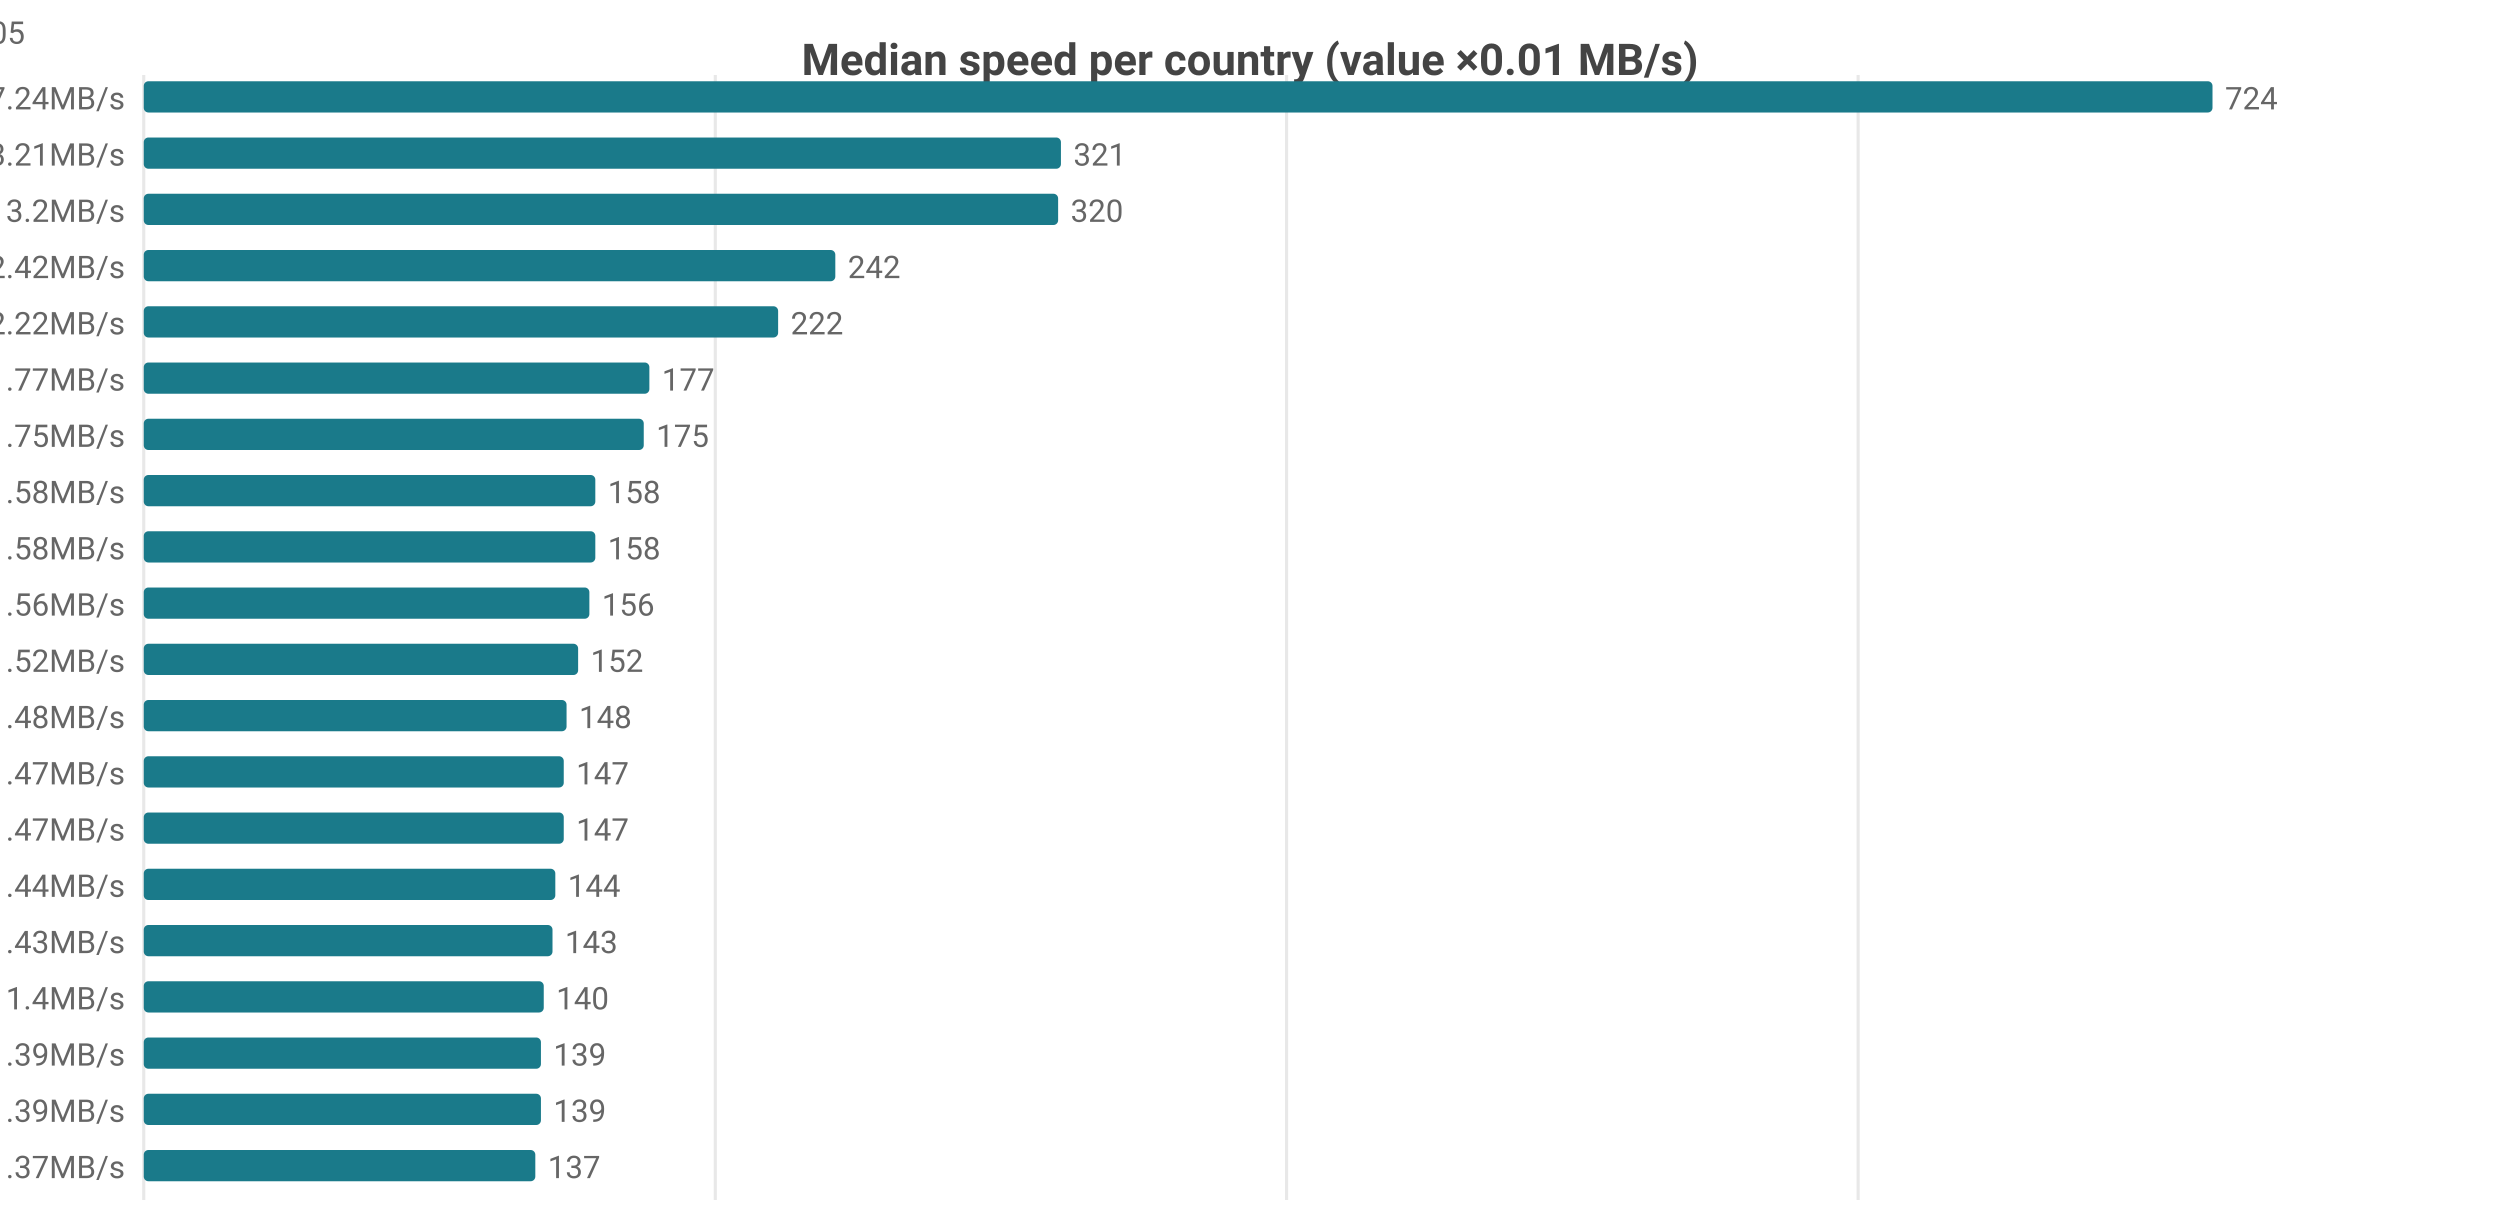
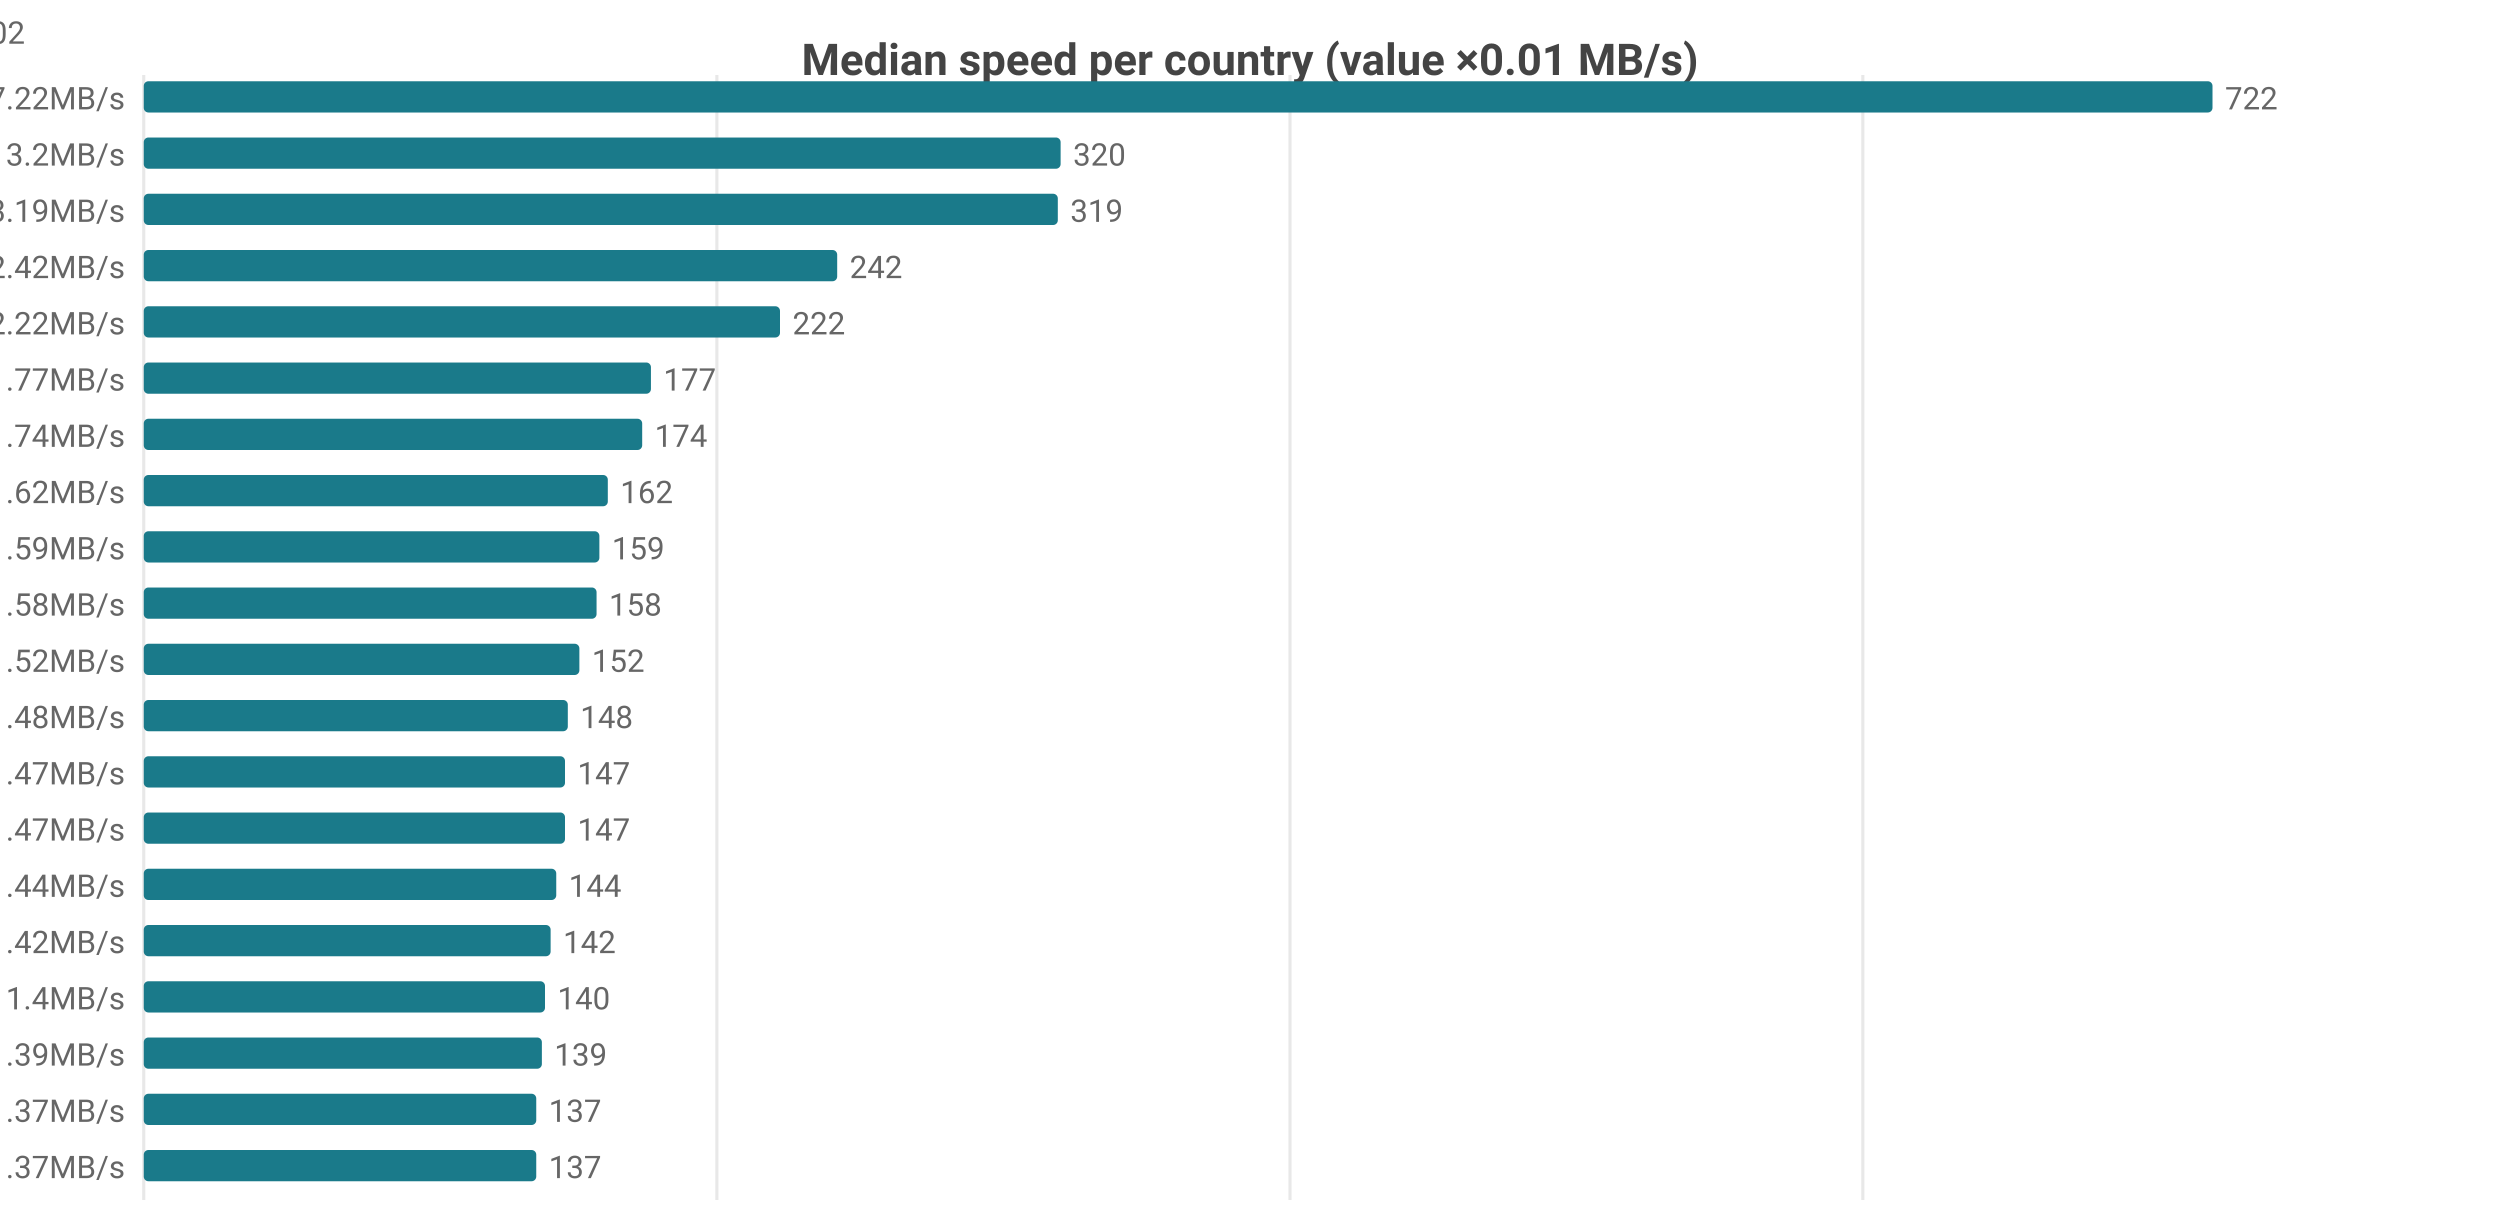
<svg xmlns="http://www.w3.org/2000/svg" width="800" height="392" viewBox="0 0 800 392">
  <rect width="800" height="392" fill="#ffffff" />
  <style>text{font-family:system-ui,-apple-system,'Segoe UI',Roboto,sans-serif}.g{stroke:#e8e8e8;stroke-width:1}.a{stroke:#999;stroke-width:1}.t{font-size:10px;fill:#666}.m{font-size:10px;text-anchor:middle;fill:#666}.e{font-size:10px;text-anchor:end;fill:#666}.l{font-size:11px;fill:#333}.tt{font-size:14px;font-weight:600;text-anchor:middle;fill:#444}.em{font-size:13px;text-anchor:middle;fill:#999}</style>
  <text class="tt" x="400.0" y="24">Median speed per country (value ×0.01 MB/s)</text>
  <line class="g" x1="46" y1="24" x2="46" y2="384" />
-   <line class="g" x1="228.9" y1="24" x2="228.9" y2="384" />
-   <line class="g" x1="411.7" y1="24" x2="411.7" y2="384" />
-   <line class="g" x1="594.6" y1="24" x2="594.6" y2="384" />
-   <text class="e" x="40" y="35">US 7.24MB/s</text>
+   <line class="g" x1="229.4" y1="24" x2="229.4" y2="384" />
+   <line class="g" x1="412.8" y1="24" x2="412.8" y2="384" />
+   <line class="g" x1="596.1" y1="24" x2="596.1" y2="384" />
+   <text class="e" x="40" y="35">US 7.22MB/s</text>
  <rect x="46" y="26" width="662" height="10" fill="#1a7a8a" rx="1.5" />
-   <text class="t" x="712" y="35">724</text>
-   <text class="e" x="40" y="53">CA 3.21MB/s</text>
-   <rect x="46" y="44" width="293.5" height="10" fill="#1a7a8a" rx="1.5" />
-   <text class="t" x="343.5" y="53">321</text>
-   <text class="e" x="40" y="71">MX 3.2MB/s</text>
-   <rect x="46" y="62" width="292.6" height="10" fill="#1a7a8a" rx="1.5" />
-   <text class="t" x="342.6" y="71">320</text>
+   <text class="t" x="712" y="35">722</text>
+   <text class="e" x="40" y="53">MX 3.2MB/s</text>
+   <rect x="46" y="44" width="293.4" height="10" fill="#1a7a8a" rx="1.5" />
+   <text class="t" x="343.4" y="53">320</text>
+   <text class="e" x="40" y="71">CA 3.19MB/s</text>
+   <rect x="46" y="62" width="292.5" height="10" fill="#1a7a8a" rx="1.5" />
+   <text class="t" x="342.5" y="71">319</text>
  <text class="e" x="40" y="89">DO 2.42MB/s</text>
-   <rect x="46" y="80" width="221.3" height="10" fill="#1a7a8a" rx="1.5" />
-   <text class="t" x="271.3" y="89">242</text>
+   <rect x="46" y="80" width="221.9" height="10" fill="#1a7a8a" rx="1.5" />
+   <text class="t" x="271.9" y="89">242</text>
  <text class="e" x="40" y="107">JP 2.22MB/s</text>
-   <rect x="46" y="98" width="203.0" height="10" fill="#1a7a8a" rx="1.5" />
-   <text class="t" x="253.0" y="107">222</text>
+   <rect x="46" y="98" width="203.6" height="10" fill="#1a7a8a" rx="1.5" />
+   <text class="t" x="253.6" y="107">222</text>
  <text class="e" x="40" y="125">KR 1.77MB/s</text>
-   <rect x="46" y="116" width="161.8" height="10" fill="#1a7a8a" rx="1.5" />
-   <text class="t" x="211.8" y="125">177</text>
-   <text class="e" x="40" y="143">TW 1.75MB/s</text>
-   <rect x="46" y="134" width="160.0" height="10" fill="#1a7a8a" rx="1.5" />
-   <text class="t" x="210.0" y="143">175</text>
-   <text class="e" x="40" y="161">IE 1.58MB/s</text>
-   <rect x="46" y="152" width="144.5" height="10" fill="#1a7a8a" rx="1.5" />
-   <text class="t" x="194.5" y="161">158</text>
-   <text class="e" x="40" y="179">SA 1.58MB/s</text>
-   <rect x="46" y="170" width="144.5" height="10" fill="#1a7a8a" rx="1.5" />
-   <text class="t" x="194.5" y="179">158</text>
-   <text class="e" x="40" y="197">HK 1.56MB/s</text>
-   <rect x="46" y="188" width="142.6" height="10" fill="#1a7a8a" rx="1.5" />
-   <text class="t" x="192.6" y="197">156</text>
+   <rect x="46" y="116" width="162.3" height="10" fill="#1a7a8a" rx="1.5" />
+   <text class="t" x="212.3" y="125">177</text>
+   <text class="e" x="40" y="143">TW 1.74MB/s</text>
+   <rect x="46" y="134" width="159.5" height="10" fill="#1a7a8a" rx="1.5" />
+   <text class="t" x="209.5" y="143">174</text>
+   <text class="e" x="40" y="161">IE 1.62MB/s</text>
+   <rect x="46" y="152" width="148.5" height="10" fill="#1a7a8a" rx="1.5" />
+   <text class="t" x="198.5" y="161">162</text>
+   <text class="e" x="40" y="179">HK 1.59MB/s</text>
+   <rect x="46" y="170" width="145.8" height="10" fill="#1a7a8a" rx="1.5" />
+   <text class="t" x="195.8" y="179">159</text>
+   <text class="e" x="40" y="197">SA 1.58MB/s</text>
+   <rect x="46" y="188" width="144.9" height="10" fill="#1a7a8a" rx="1.5" />
+   <text class="t" x="194.9" y="197">158</text>
  <text class="e" x="40" y="215">GB 1.52MB/s</text>
-   <rect x="46" y="206" width="139.0" height="10" fill="#1a7a8a" rx="1.5" />
-   <text class="t" x="189.0" y="215">152</text>
+   <rect x="46" y="206" width="139.4" height="10" fill="#1a7a8a" rx="1.5" />
+   <text class="t" x="189.4" y="215">152</text>
  <text class="e" x="40" y="233">FR 1.48MB/s</text>
-   <rect x="46" y="224" width="135.3" height="10" fill="#1a7a8a" rx="1.5" />
-   <text class="t" x="185.3" y="233">148</text>
+   <rect x="46" y="224" width="135.7" height="10" fill="#1a7a8a" rx="1.5" />
+   <text class="t" x="185.7" y="233">148</text>
  <text class="e" x="40" y="251">BE 1.47MB/s</text>
-   <rect x="46" y="242" width="134.4" height="10" fill="#1a7a8a" rx="1.5" />
-   <text class="t" x="184.4" y="251">147</text>
+   <rect x="46" y="242" width="134.8" height="10" fill="#1a7a8a" rx="1.5" />
+   <text class="t" x="184.8" y="251">147</text>
  <text class="e" x="40" y="269">NL 1.47MB/s</text>
-   <rect x="46" y="260" width="134.4" height="10" fill="#1a7a8a" rx="1.5" />
-   <text class="t" x="184.4" y="269">147</text>
+   <rect x="46" y="260" width="134.8" height="10" fill="#1a7a8a" rx="1.5" />
+   <text class="t" x="184.8" y="269">147</text>
  <text class="e" x="40" y="287">CL 1.44MB/s</text>
-   <rect x="46" y="278" width="131.7" height="10" fill="#1a7a8a" rx="1.5" />
-   <text class="t" x="181.7" y="287">144</text>
-   <text class="e" x="40" y="305">DK 1.43MB/s</text>
-   <rect x="46" y="296" width="130.8" height="10" fill="#1a7a8a" rx="1.5" />
-   <text class="t" x="180.8" y="305">143</text>
+   <rect x="46" y="278" width="132.0" height="10" fill="#1a7a8a" rx="1.5" />
+   <text class="t" x="182.0" y="287">144</text>
+   <text class="e" x="40" y="305">DK 1.42MB/s</text>
+   <rect x="46" y="296" width="130.2" height="10" fill="#1a7a8a" rx="1.5" />
+   <text class="t" x="180.2" y="305">142</text>
  <text class="e" x="40" y="323">DE 1.4MB/s</text>
-   <rect x="46" y="314" width="128.0" height="10" fill="#1a7a8a" rx="1.5" />
-   <text class="t" x="178.0" y="323">140</text>
-   <text class="e" x="40" y="341">ID 1.39MB/s</text>
-   <rect x="46" y="332" width="127.1" height="10" fill="#1a7a8a" rx="1.5" />
-   <text class="t" x="177.1" y="341">139</text>
-   <text class="e" x="40" y="359">SG 1.39MB/s</text>
-   <rect x="46" y="350" width="127.1" height="10" fill="#1a7a8a" rx="1.5" />
-   <text class="t" x="177.1" y="359">139</text>
-   <text class="e" x="40" y="377">ES 1.37MB/s</text>
-   <rect x="46" y="368" width="125.3" height="10" fill="#1a7a8a" rx="1.5" />
-   <text class="t" x="175.3" y="377">137</text>
-   <text class="e" x="8" y="14">US[4.96-8.09]n=2073 · CA[2.97-3.54]n=47 · MX[1.3-3.31]n=7 · DO[2.42-2.44]n=5 · JP[2.11-2.32]n=605</text>
+   <rect x="46" y="314" width="128.4" height="10" fill="#1a7a8a" rx="1.5" />
+   <text class="t" x="178.4" y="323">140</text>
+   <text class="e" x="40" y="341">SG 1.39MB/s</text>
+   <rect x="46" y="332" width="127.4" height="10" fill="#1a7a8a" rx="1.5" />
+   <text class="t" x="177.4" y="341">139</text>
+   <text class="e" x="40" y="359">ES 1.37MB/s</text>
+   <rect x="46" y="350" width="125.6" height="10" fill="#1a7a8a" rx="1.5" />
+   <text class="t" x="175.6" y="359">137</text>
+   <text class="e" x="40" y="377">SK 1.37MB/s</text>
+   <rect x="46" y="368" width="125.6" height="10" fill="#1a7a8a" rx="1.5" />
+   <text class="t" x="175.6" y="377">137</text>
+   <text class="e" x="8" y="14">US[4.71-8.07]n=2079 · MX[1.3-3.31]n=7 · CA[2.7-3.54]n=51 · DO[2.42-2.44]n=5 · JP[2.12-2.32]n=602</text>
</svg>
